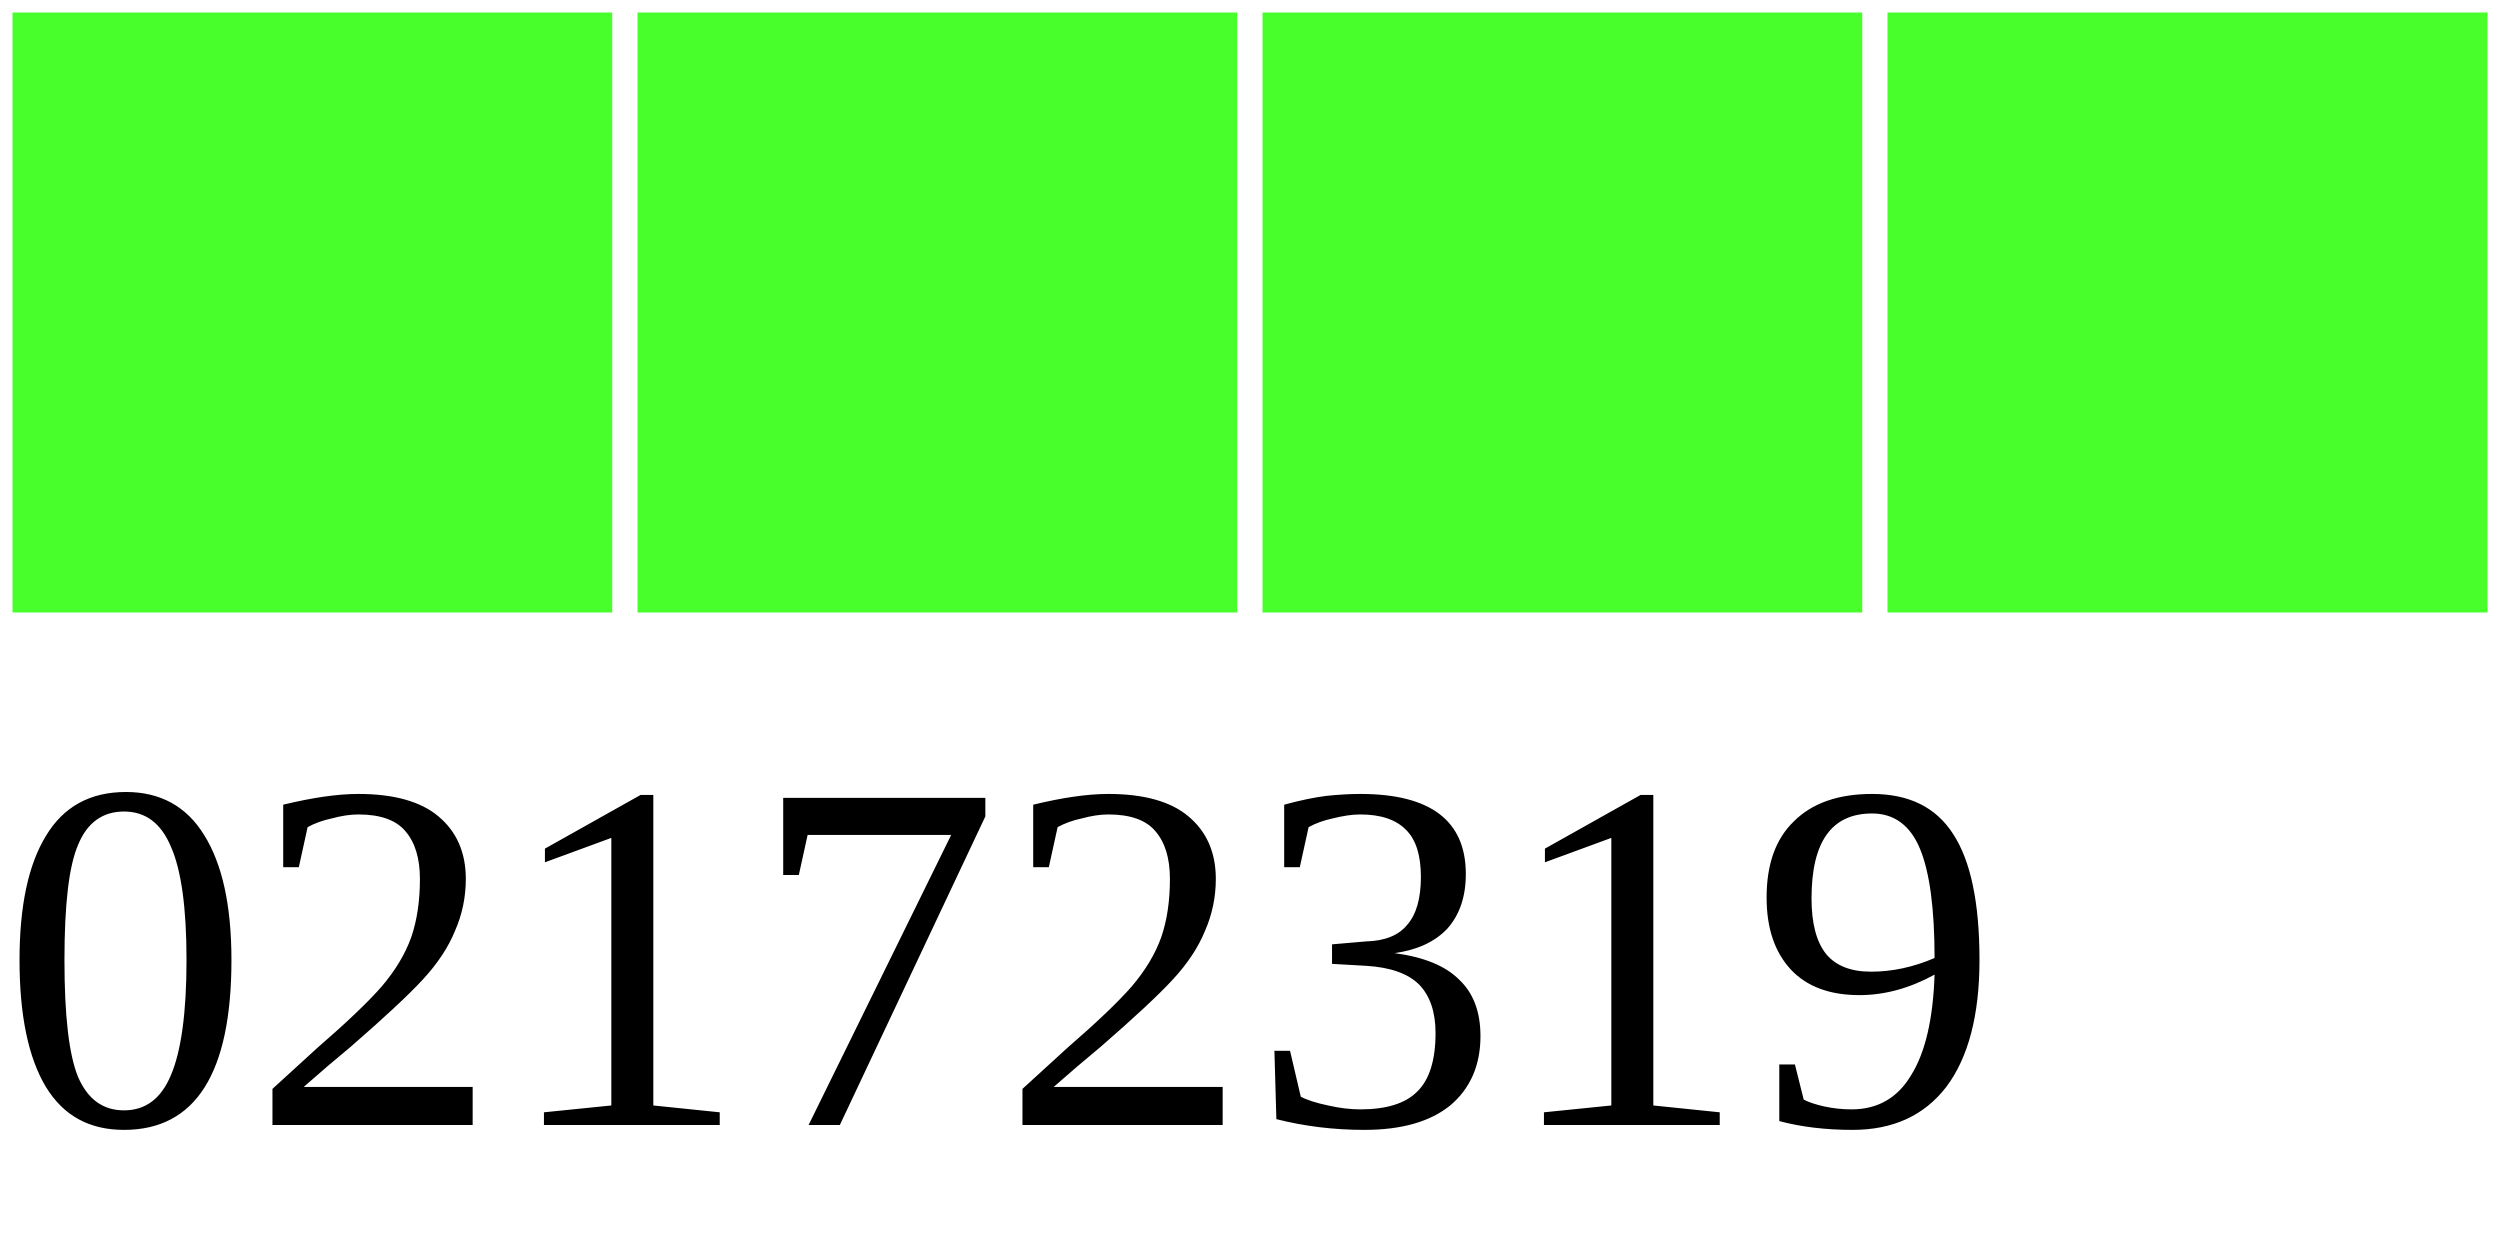
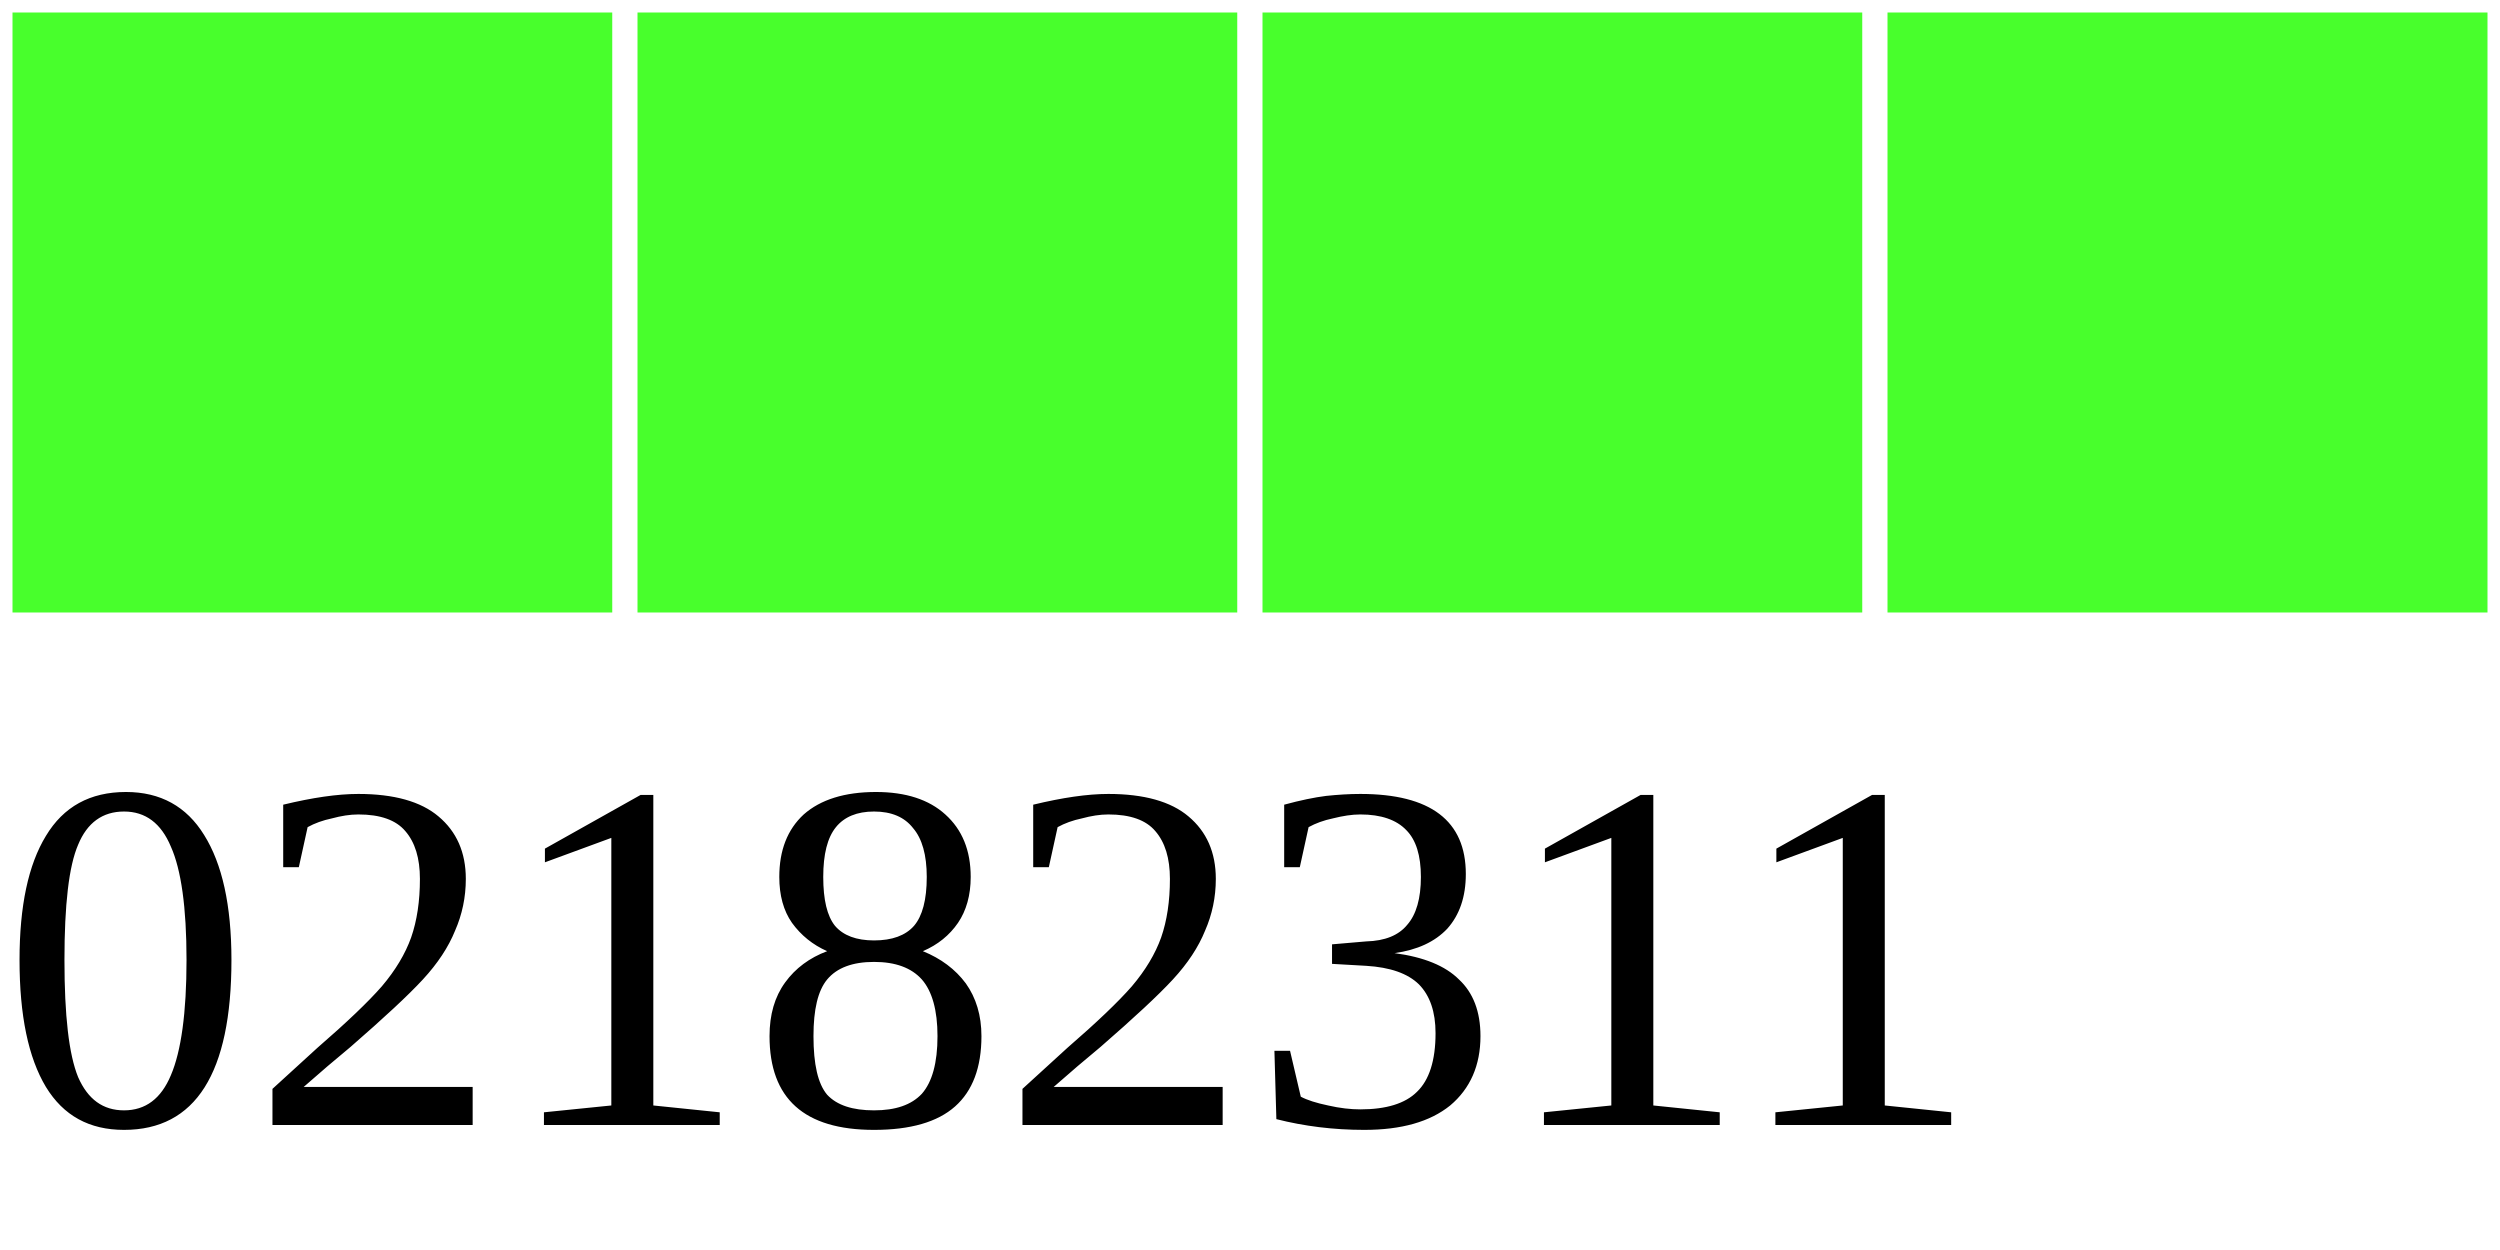
<svg xmlns="http://www.w3.org/2000/svg" width="40" height="20">
  <g>
    <rect width="10" height="10" style="fill:#48FF2C;stroke-width:0.4;stroke:rgb(255,255,255)" x="0" />
    <rect width="10" height="10" style="fill:#48FF2C;stroke-width:0.4;stroke:rgb(255,255,255)" x="10" />
    <rect width="10" height="10" style="fill:#48FF2C;stroke-width:0.4;stroke:rgb(255,255,255)" x="20" />
    <rect width="10" height="10" style="fill:#48FF2C;stroke-width:0.4;stroke:rgb(255,255,255)" x="30" />
-     <text x="0" y="18" fill="black" font-size="8">02172319</text>
+     <text x="0" y="18" fill="black" font-size="8">02182311</text>
  </g>
</svg>
